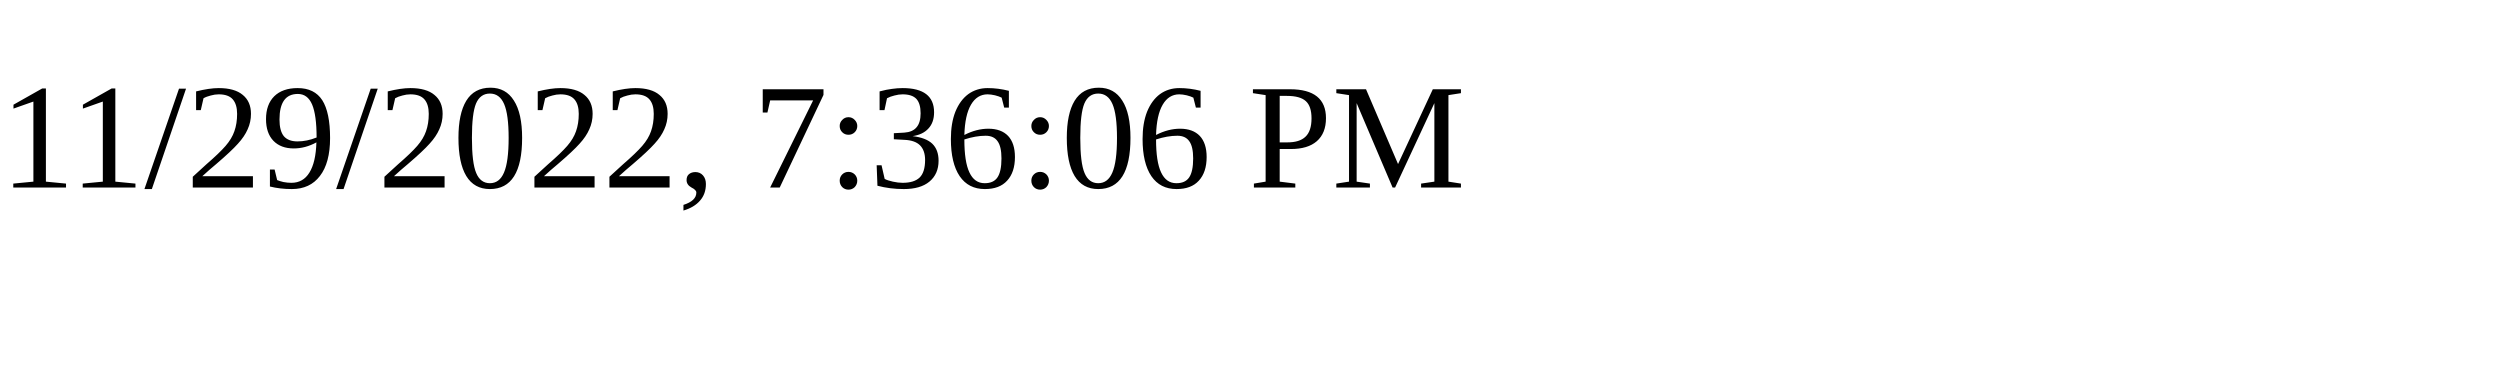
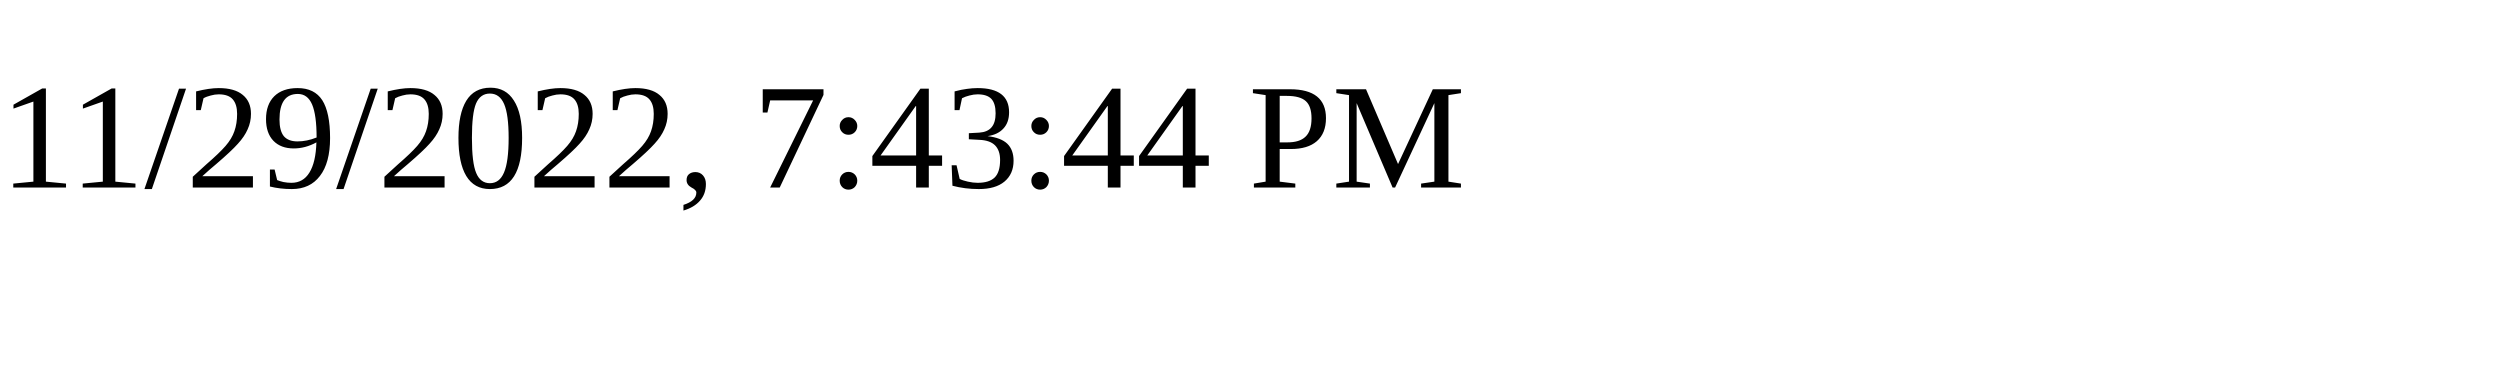
<svg xmlns="http://www.w3.org/2000/svg" height="30" width="200">
-   <text x="0" y="15">11/29/2022, 7:36:06 PM</text>
+   <text x="0" y="15">11/29/2022, 7:43:44 PM</text>
</svg>
